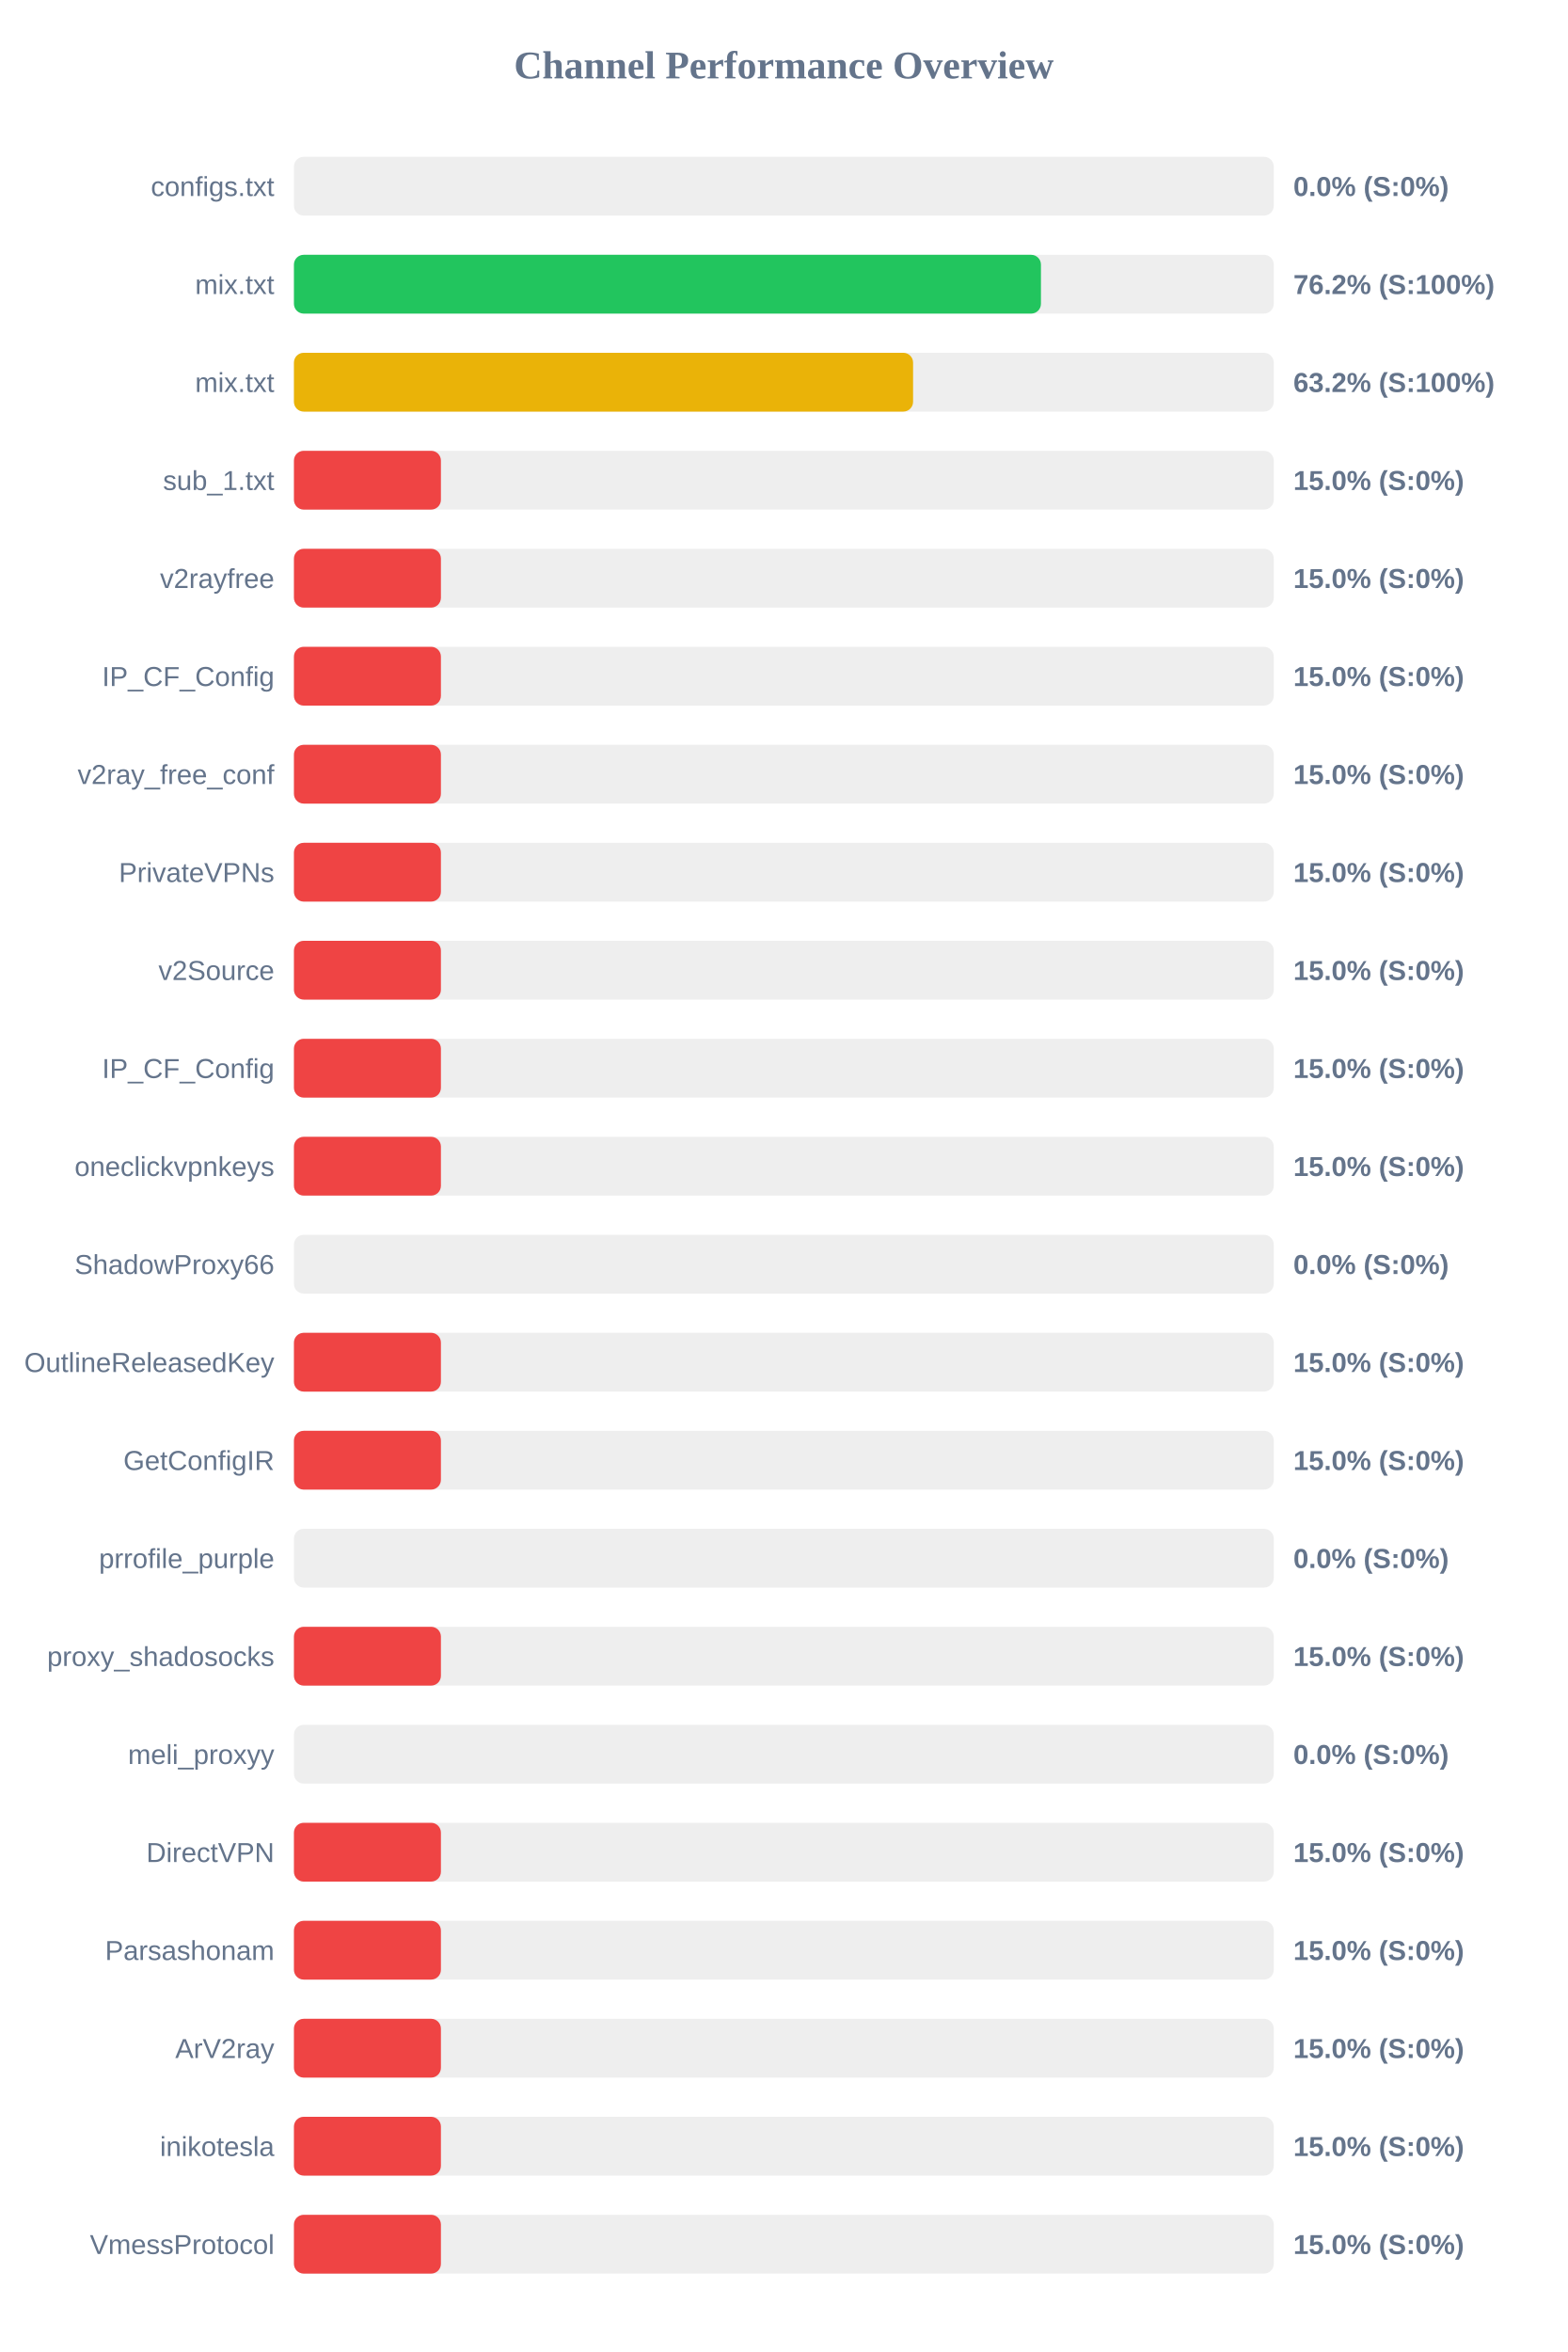
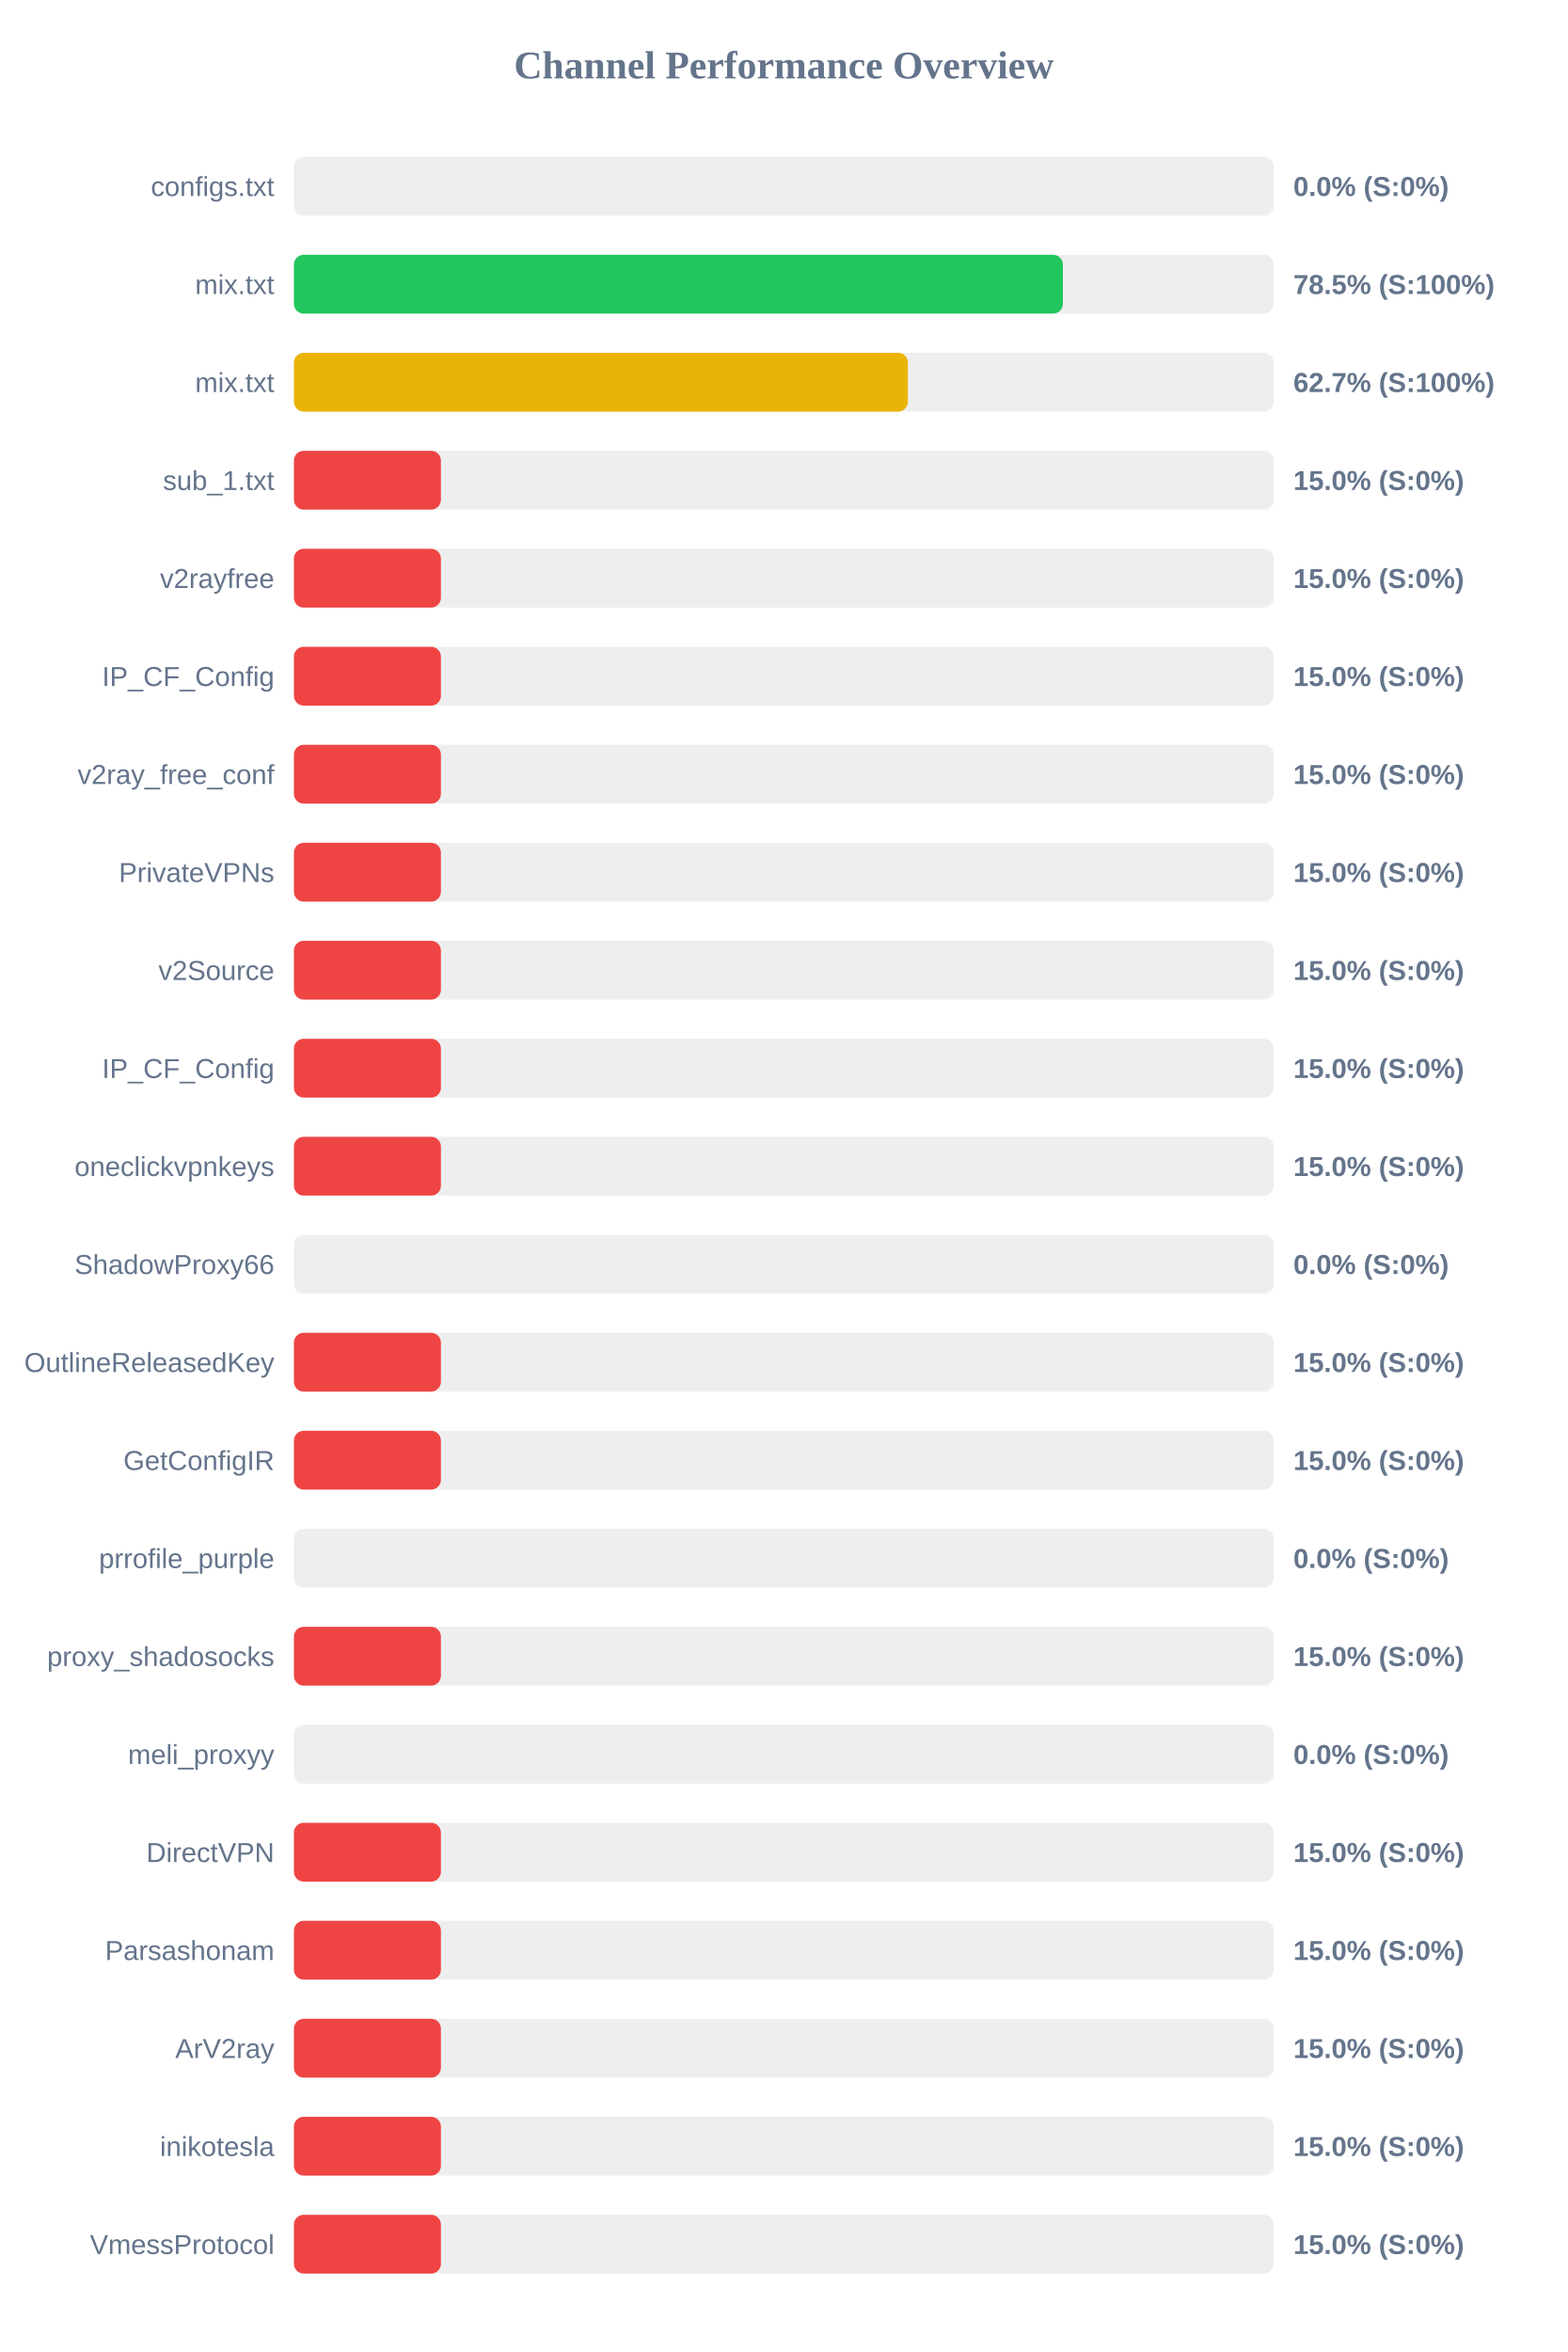
<svg xmlns="http://www.w3.org/2000/svg" width="800" height="1200" version="1.1">
  <style>
        .row { font: 14px Arial; fill: #64748b; }
        .score { font: bold 14px Arial; fill: #64748b; }
    </style>
  <text x="400" y="40" text-anchor="middle" font-size="20px" font-weight="bold" fill="#64748b">Channel Performance Overview</text>
  <rect x="150" y="80" width="500" height="30" fill="#eee" rx="5" />
  <rect x="150" y="80" width="0.0" height="30" fill="#ef4444" rx="5" />
  <text x="140" y="100" text-anchor="end" class="row">configs.txt</text>
  <text x="660" y="100" text-anchor="start" class="score">0.0% (S:0%)</text>
  <rect x="150" y="130" width="500" height="30" fill="#eee" rx="5" />
-   <rect x="150" y="130" width="381.2" height="30" fill="#22c55e" rx="5" />
+   <rect x="150" y="130" width="392.4" height="30" fill="#22c55e" rx="5" />
  <text x="140" y="150" text-anchor="end" class="row">mix.txt</text>
-   <text x="660" y="150" text-anchor="start" class="score">76.2% (S:100%)</text>
+   <text x="660" y="150" text-anchor="start" class="score">78.5% (S:100%)</text>
  <rect x="150" y="180" width="500" height="30" fill="#eee" rx="5" />
-   <rect x="150" y="180" width="315.95" height="30" fill="#eab308" rx="5" />
+   <rect x="150" y="180" width="313.3" height="30" fill="#eab308" rx="5" />
  <text x="140" y="200" text-anchor="end" class="row">mix.txt</text>
-   <text x="660" y="200" text-anchor="start" class="score">63.2% (S:100%)</text>
+   <text x="660" y="200" text-anchor="start" class="score">62.7% (S:100%)</text>
  <rect x="150" y="230" width="500" height="30" fill="#eee" rx="5" />
  <rect x="150" y="230" width="75.0" height="30" fill="#ef4444" rx="5" />
  <text x="140" y="250" text-anchor="end" class="row">sub_1.txt</text>
  <text x="660" y="250" text-anchor="start" class="score">15.0% (S:0%)</text>
  <rect x="150" y="280" width="500" height="30" fill="#eee" rx="5" />
  <rect x="150" y="280" width="75.0" height="30" fill="#ef4444" rx="5" />
  <text x="140" y="300" text-anchor="end" class="row">v2rayfree</text>
  <text x="660" y="300" text-anchor="start" class="score">15.0% (S:0%)</text>
  <rect x="150" y="330" width="500" height="30" fill="#eee" rx="5" />
  <rect x="150" y="330" width="75.0" height="30" fill="#ef4444" rx="5" />
  <text x="140" y="350" text-anchor="end" class="row">IP_CF_Config</text>
  <text x="660" y="350" text-anchor="start" class="score">15.0% (S:0%)</text>
  <rect x="150" y="380" width="500" height="30" fill="#eee" rx="5" />
  <rect x="150" y="380" width="75.0" height="30" fill="#ef4444" rx="5" />
  <text x="140" y="400" text-anchor="end" class="row">v2ray_free_conf</text>
  <text x="660" y="400" text-anchor="start" class="score">15.0% (S:0%)</text>
  <rect x="150" y="430" width="500" height="30" fill="#eee" rx="5" />
  <rect x="150" y="430" width="75.0" height="30" fill="#ef4444" rx="5" />
  <text x="140" y="450" text-anchor="end" class="row">PrivateVPNs</text>
  <text x="660" y="450" text-anchor="start" class="score">15.0% (S:0%)</text>
  <rect x="150" y="480" width="500" height="30" fill="#eee" rx="5" />
  <rect x="150" y="480" width="75.0" height="30" fill="#ef4444" rx="5" />
  <text x="140" y="500" text-anchor="end" class="row">v2Source</text>
  <text x="660" y="500" text-anchor="start" class="score">15.0% (S:0%)</text>
  <rect x="150" y="530" width="500" height="30" fill="#eee" rx="5" />
  <rect x="150" y="530" width="75.0" height="30" fill="#ef4444" rx="5" />
  <text x="140" y="550" text-anchor="end" class="row">IP_CF_Config</text>
  <text x="660" y="550" text-anchor="start" class="score">15.0% (S:0%)</text>
  <rect x="150" y="580" width="500" height="30" fill="#eee" rx="5" />
  <rect x="150" y="580" width="75.0" height="30" fill="#ef4444" rx="5" />
  <text x="140" y="600" text-anchor="end" class="row">oneclickvpnkeys</text>
  <text x="660" y="600" text-anchor="start" class="score">15.0% (S:0%)</text>
  <rect x="150" y="630" width="500" height="30" fill="#eee" rx="5" />
  <rect x="150" y="630" width="0.0" height="30" fill="#ef4444" rx="5" />
  <text x="140" y="650" text-anchor="end" class="row">ShadowProxy66</text>
  <text x="660" y="650" text-anchor="start" class="score">0.0% (S:0%)</text>
  <rect x="150" y="680" width="500" height="30" fill="#eee" rx="5" />
  <rect x="150" y="680" width="75.0" height="30" fill="#ef4444" rx="5" />
  <text x="140" y="700" text-anchor="end" class="row">OutlineReleasedKey</text>
  <text x="660" y="700" text-anchor="start" class="score">15.0% (S:0%)</text>
  <rect x="150" y="730" width="500" height="30" fill="#eee" rx="5" />
  <rect x="150" y="730" width="75.0" height="30" fill="#ef4444" rx="5" />
  <text x="140" y="750" text-anchor="end" class="row">GetConfigIR</text>
  <text x="660" y="750" text-anchor="start" class="score">15.0% (S:0%)</text>
  <rect x="150" y="780" width="500" height="30" fill="#eee" rx="5" />
  <rect x="150" y="780" width="0.0" height="30" fill="#ef4444" rx="5" />
  <text x="140" y="800" text-anchor="end" class="row">prrofile_purple</text>
  <text x="660" y="800" text-anchor="start" class="score">0.0% (S:0%)</text>
  <rect x="150" y="830" width="500" height="30" fill="#eee" rx="5" />
  <rect x="150" y="830" width="75.0" height="30" fill="#ef4444" rx="5" />
  <text x="140" y="850" text-anchor="end" class="row">proxy_shadosocks</text>
  <text x="660" y="850" text-anchor="start" class="score">15.0% (S:0%)</text>
  <rect x="150" y="880" width="500" height="30" fill="#eee" rx="5" />
  <rect x="150" y="880" width="0.0" height="30" fill="#ef4444" rx="5" />
  <text x="140" y="900" text-anchor="end" class="row">meli_proxyy</text>
  <text x="660" y="900" text-anchor="start" class="score">0.0% (S:0%)</text>
  <rect x="150" y="930" width="500" height="30" fill="#eee" rx="5" />
  <rect x="150" y="930" width="75.0" height="30" fill="#ef4444" rx="5" />
  <text x="140" y="950" text-anchor="end" class="row">DirectVPN</text>
  <text x="660" y="950" text-anchor="start" class="score">15.0% (S:0%)</text>
  <rect x="150" y="980" width="500" height="30" fill="#eee" rx="5" />
  <rect x="150" y="980" width="75.0" height="30" fill="#ef4444" rx="5" />
  <text x="140" y="1000" text-anchor="end" class="row">Parsashonam</text>
  <text x="660" y="1000" text-anchor="start" class="score">15.0% (S:0%)</text>
  <rect x="150" y="1030" width="500" height="30" fill="#eee" rx="5" />
  <rect x="150" y="1030" width="75.0" height="30" fill="#ef4444" rx="5" />
  <text x="140" y="1050" text-anchor="end" class="row">ArV2ray</text>
  <text x="660" y="1050" text-anchor="start" class="score">15.0% (S:0%)</text>
  <rect x="150" y="1080" width="500" height="30" fill="#eee" rx="5" />
  <rect x="150" y="1080" width="75.0" height="30" fill="#ef4444" rx="5" />
  <text x="140" y="1100" text-anchor="end" class="row">inikotesla</text>
  <text x="660" y="1100" text-anchor="start" class="score">15.0% (S:0%)</text>
  <rect x="150" y="1130" width="500" height="30" fill="#eee" rx="5" />
  <rect x="150" y="1130" width="75.0" height="30" fill="#ef4444" rx="5" />
  <text x="140" y="1150" text-anchor="end" class="row">VmessProtocol</text>
  <text x="660" y="1150" text-anchor="start" class="score">15.0% (S:0%)</text>
</svg>
